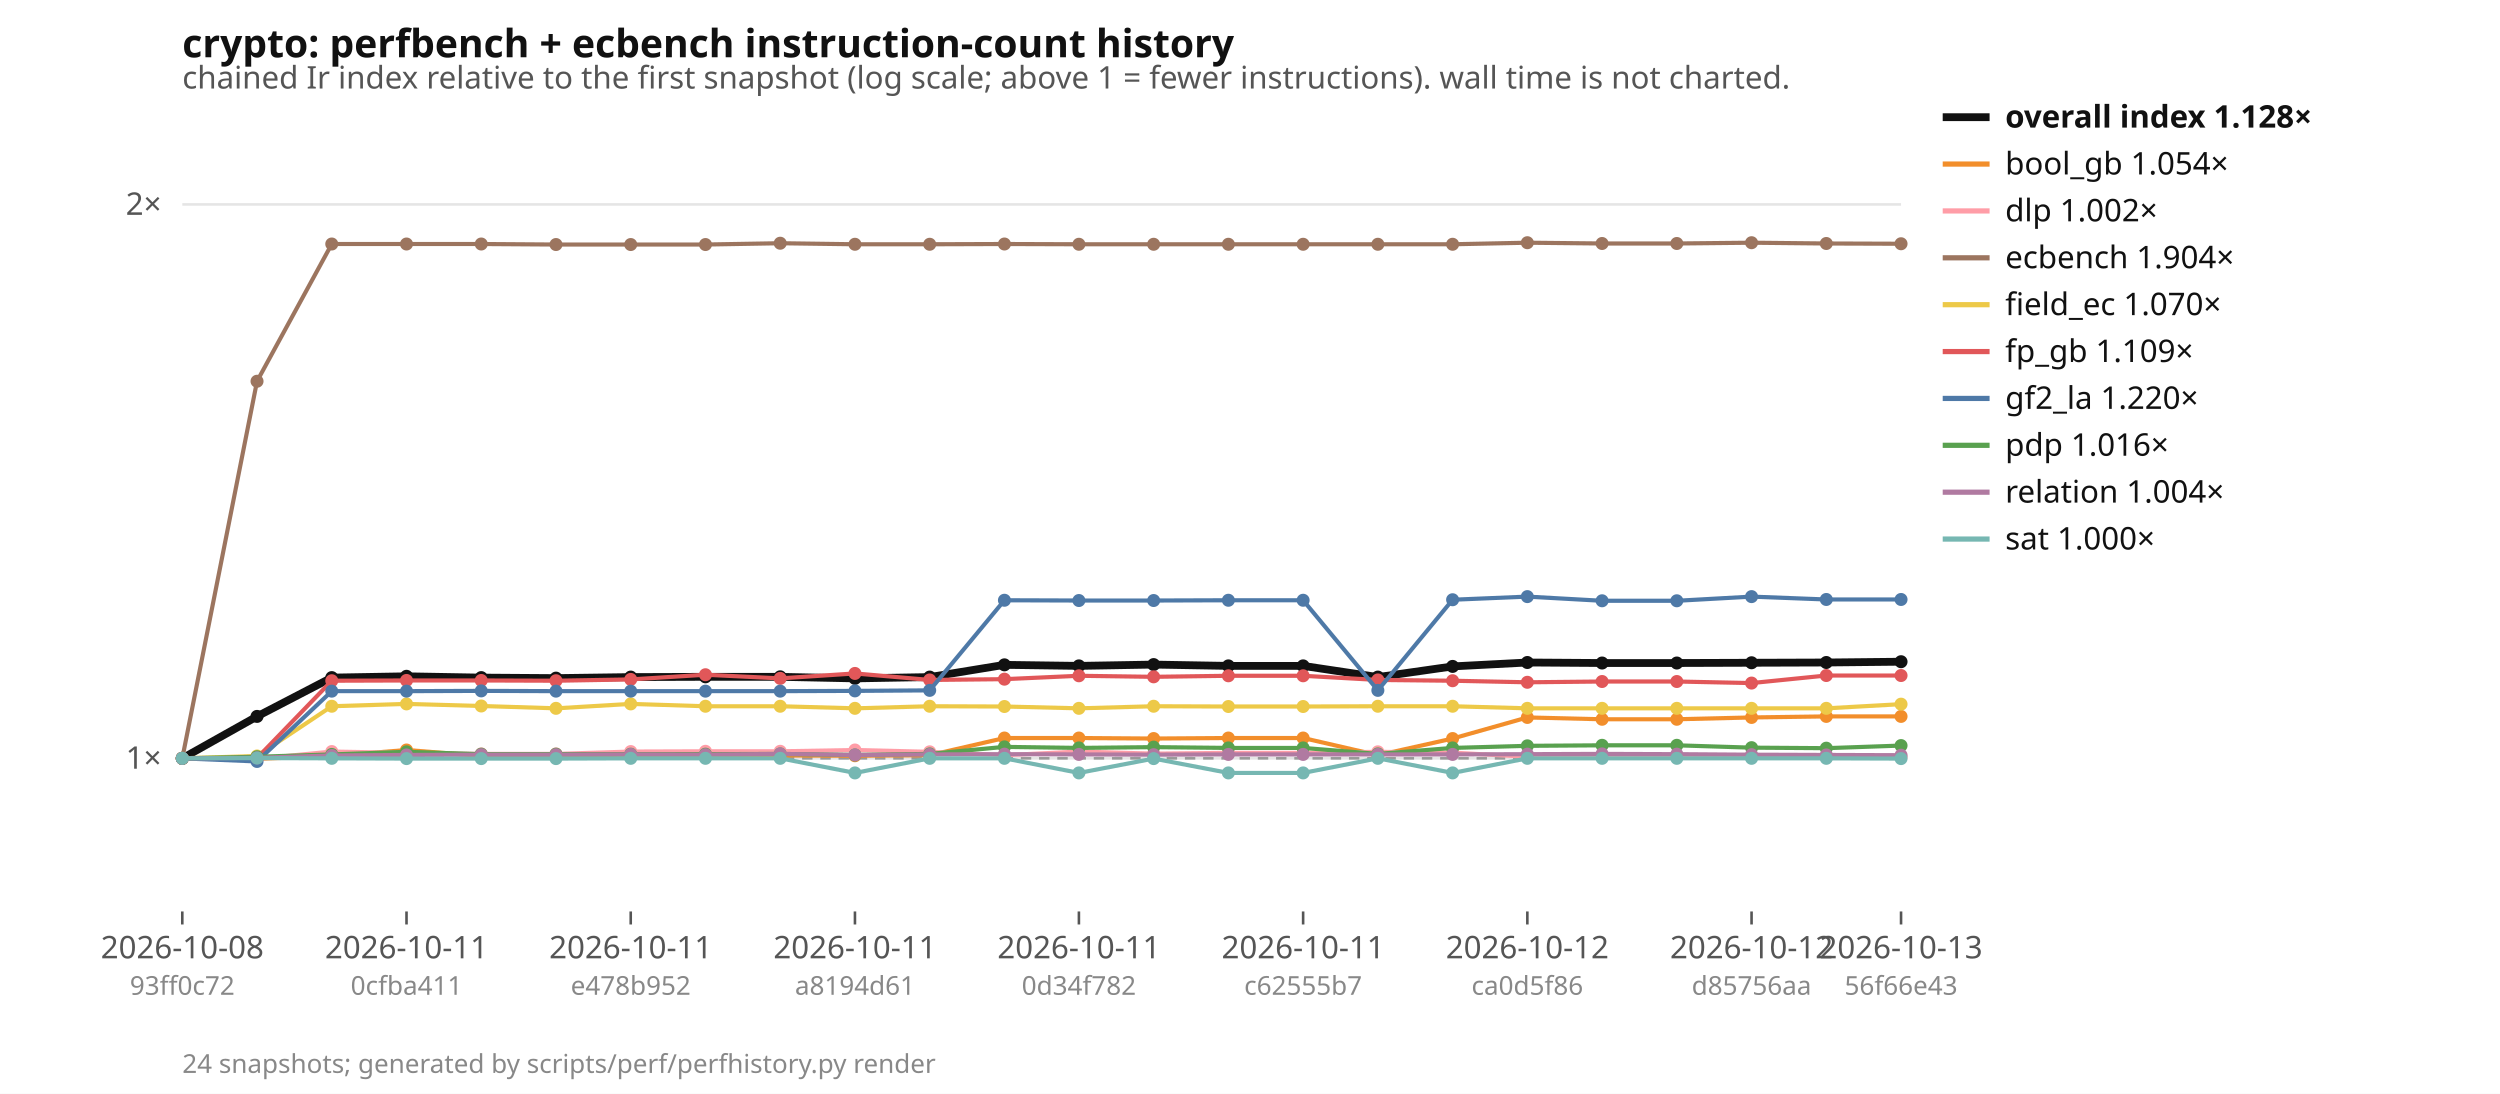
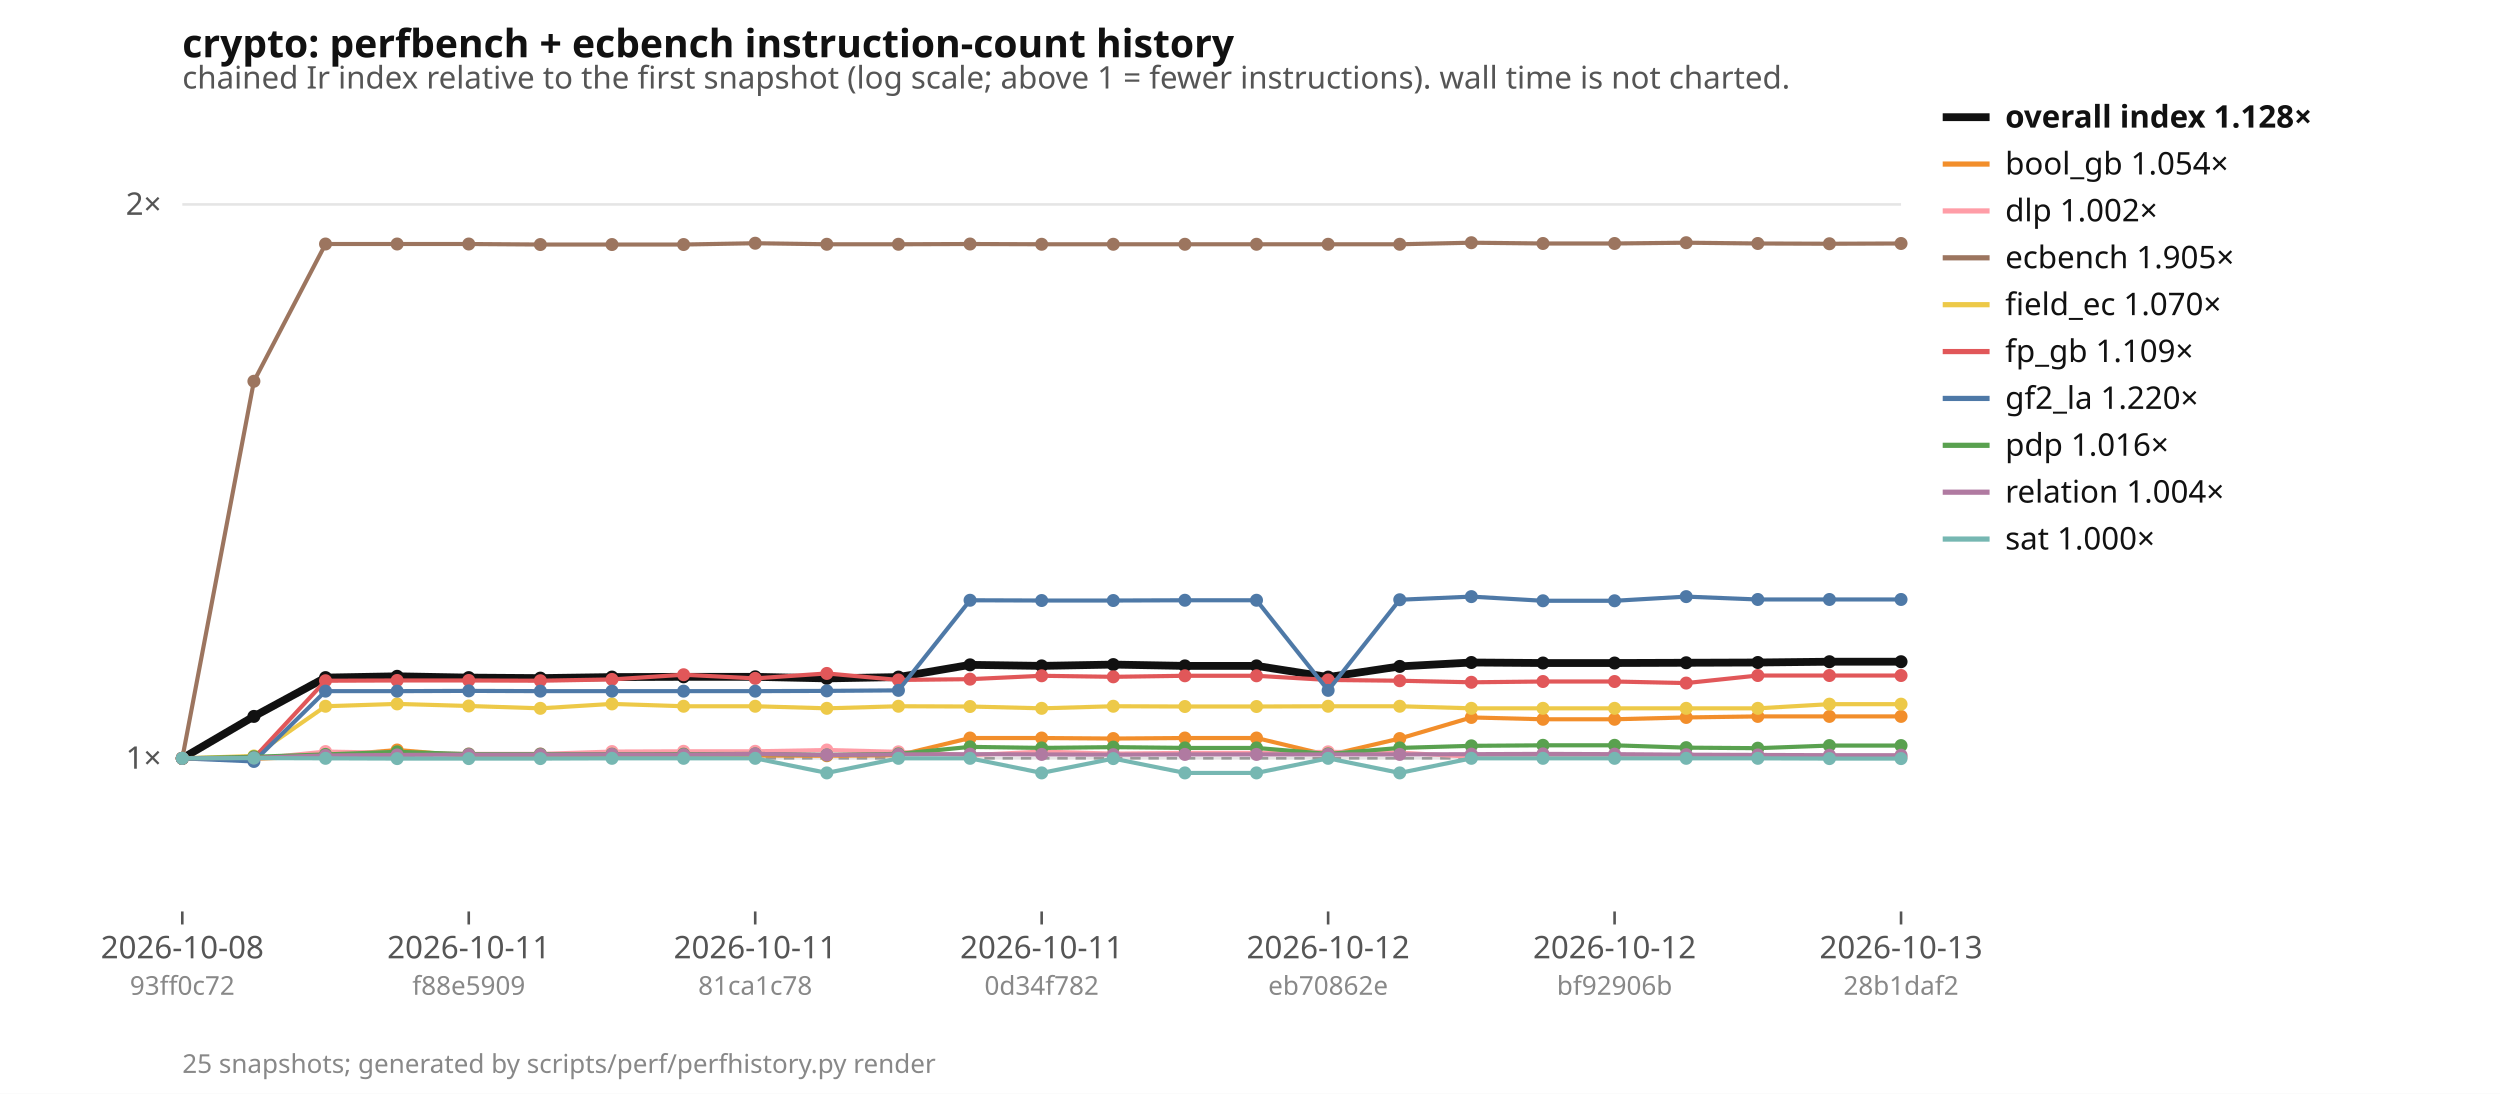
<svg xmlns="http://www.w3.org/2000/svg" width="960" height="420" viewBox="0 0 960 420" font-family="ui-sans-serif, system-ui, sans-serif" font-size="12">
  <rect width="960" height="420" fill="#ffffff" />
  <text x="70" y="22" font-size="15" font-weight="600" fill="#111">crypto: perfbench + ecbench instruction-count history</text>
  <text x="70" y="34" fill="#555">chained Ir index relative to the first snapshot (log scale; above 1 = fewer instructions). wall time is not charted.</text>
  <line x1="70" x2="730" y1="291.2" y2="291.2" stroke="#e5e5e5" />
  <text x="62" y="295.2" text-anchor="end" fill="#555">1×</text>
  <line x1="70" x2="730" y1="78.5" y2="78.5" stroke="#e5e5e5" />
  <text x="62" y="82.5" text-anchor="end" fill="#555">2×</text>
  <line x1="70" x2="730" y1="291.2" y2="291.2" stroke="#999" stroke-dasharray="4 3" />
  <line x1="70.0" x2="70.0" y1="350" y2="355" stroke="#555" />
  <text x="70.0" y="368" text-anchor="middle" fill="#555">2026-10-08</text>
  <text x="70.0" y="382" text-anchor="middle" fill="#888" font-size="10">93ff0c72</text>
-   <line x1="156.1" x2="156.1" y1="350" y2="355" stroke="#555" />
-   <text x="156.1" y="368" text-anchor="middle" fill="#555">2026-10-11</text>
-   <text x="156.1" y="382" text-anchor="middle" fill="#888" font-size="10">0cfba411</text>
-   <line x1="242.2" x2="242.2" y1="350" y2="355" stroke="#555" />
-   <text x="242.2" y="368" text-anchor="middle" fill="#555">2026-10-11</text>
-   <text x="242.2" y="382" text-anchor="middle" fill="#888" font-size="10">e478b952</text>
-   <line x1="328.3" x2="328.3" y1="350" y2="355" stroke="#555" />
-   <text x="328.3" y="368" text-anchor="middle" fill="#555">2026-10-11</text>
-   <text x="328.3" y="382" text-anchor="middle" fill="#888" font-size="10">a8194d61</text>
-   <line x1="414.3" x2="414.3" y1="350" y2="355" stroke="#555" />
-   <text x="414.3" y="368" text-anchor="middle" fill="#555">2026-10-11</text>
-   <text x="414.3" y="382" text-anchor="middle" fill="#888" font-size="10">0d34f782</text>
-   <line x1="500.4" x2="500.4" y1="350" y2="355" stroke="#555" />
-   <text x="500.4" y="368" text-anchor="middle" fill="#555">2026-10-11</text>
-   <text x="500.4" y="382" text-anchor="middle" fill="#888" font-size="10">c62555b7</text>
-   <line x1="586.5" x2="586.5" y1="350" y2="355" stroke="#555" />
-   <text x="586.5" y="368" text-anchor="middle" fill="#555">2026-10-12</text>
-   <text x="586.5" y="382" text-anchor="middle" fill="#888" font-size="10">ca0d5f86</text>
-   <line x1="672.6" x2="672.6" y1="350" y2="355" stroke="#555" />
-   <text x="672.6" y="368" text-anchor="middle" fill="#555">2026-10-12</text>
-   <text x="672.6" y="382" text-anchor="middle" fill="#888" font-size="10">d85756aa</text>
+   <line x1="180.0" x2="180.0" y1="350" y2="355" stroke="#555" />
+   <text x="180.0" y="368" text-anchor="middle" fill="#555">2026-10-11</text>
+   <text x="180.0" y="382" text-anchor="middle" fill="#888" font-size="10">f88e5909</text>
+   <line x1="290.0" x2="290.0" y1="350" y2="355" stroke="#555" />
+   <text x="290.0" y="368" text-anchor="middle" fill="#555">2026-10-11</text>
+   <text x="290.0" y="382" text-anchor="middle" fill="#888" font-size="10">81ca1c78</text>
+   <line x1="400.0" x2="400.0" y1="350" y2="355" stroke="#555" />
+   <text x="400.0" y="368" text-anchor="middle" fill="#555">2026-10-11</text>
+   <text x="400.0" y="382" text-anchor="middle" fill="#888" font-size="10">0d34f782</text>
+   <line x1="510.0" x2="510.0" y1="350" y2="355" stroke="#555" />
+   <text x="510.0" y="368" text-anchor="middle" fill="#555">2026-10-12</text>
+   <text x="510.0" y="382" text-anchor="middle" fill="#888" font-size="10">eb70862e</text>
+   <line x1="620.0" x2="620.0" y1="350" y2="355" stroke="#555" />
+   <text x="620.0" y="368" text-anchor="middle" fill="#555">2026-10-12</text>
+   <text x="620.0" y="382" text-anchor="middle" fill="#888" font-size="10">bf92906b</text>
  <line x1="730.0" x2="730.0" y1="350" y2="355" stroke="#555" />
  <text x="730.0" y="368" text-anchor="middle" fill="#555">2026-10-13</text>
-   <text x="730.0" y="382" text-anchor="middle" fill="#888" font-size="10">56f66e43</text>
-   <polyline points="70.0,291.2 98.7,275.1 127.4,260.2 156.1,259.7 184.8,260.2 213.5,260.4 242.2,260.0 270.9,259.9 299.6,259.9 328.3,260.5 357.0,260.0 385.7,255.3 414.3,255.7 443.0,255.2 471.7,255.7 500.4,255.7 529.1,260.0 557.8,255.9 586.5,254.4 615.2,254.6 643.9,254.6 672.6,254.5 701.3,254.4 730.0,254.1" fill="none" stroke="#111111" stroke-width="3" />
+   <text x="730.0" y="382" text-anchor="middle" fill="#888" font-size="10">28b1daf2</text>
+   <polyline points="70.0,291.2 97.5,275.1 125.0,260.2 152.5,259.7 180.0,260.2 207.5,260.4 235.0,260.0 262.5,259.9 290.0,259.9 317.5,260.5 345.0,260.0 372.5,255.3 400.0,255.7 427.5,255.2 455.0,255.7 482.5,255.7 510.0,260.0 537.5,255.9 565.0,254.4 592.5,254.6 620.0,254.6 647.5,254.5 675.0,254.4 702.5,254.1 730.0,254.1" fill="none" stroke="#111111" stroke-width="3" />
  <circle cx="70.0" cy="291.2" r="2.5" fill="#111111" />
-   <circle cx="98.7" cy="275.1" r="2.5" fill="#111111" />
-   <circle cx="127.4" cy="260.2" r="2.5" fill="#111111" />
-   <circle cx="156.1" cy="259.7" r="2.5" fill="#111111" />
-   <circle cx="184.8" cy="260.2" r="2.5" fill="#111111" />
-   <circle cx="213.5" cy="260.4" r="2.5" fill="#111111" />
-   <circle cx="242.2" cy="260.0" r="2.5" fill="#111111" />
-   <circle cx="270.9" cy="259.9" r="2.5" fill="#111111" />
-   <circle cx="299.6" cy="259.9" r="2.5" fill="#111111" />
-   <circle cx="328.3" cy="260.5" r="2.5" fill="#111111" />
-   <circle cx="357.0" cy="260.0" r="2.5" fill="#111111" />
-   <circle cx="385.7" cy="255.3" r="2.5" fill="#111111" />
-   <circle cx="414.3" cy="255.7" r="2.5" fill="#111111" />
-   <circle cx="443.0" cy="255.2" r="2.5" fill="#111111" />
-   <circle cx="471.7" cy="255.7" r="2.5" fill="#111111" />
-   <circle cx="500.4" cy="255.7" r="2.5" fill="#111111" />
-   <circle cx="529.1" cy="260.0" r="2.5" fill="#111111" />
-   <circle cx="557.8" cy="255.9" r="2.5" fill="#111111" />
-   <circle cx="586.5" cy="254.4" r="2.5" fill="#111111" />
-   <circle cx="615.2" cy="254.6" r="2.5" fill="#111111" />
-   <circle cx="643.9" cy="254.6" r="2.5" fill="#111111" />
-   <circle cx="672.6" cy="254.5" r="2.5" fill="#111111" />
-   <circle cx="701.3" cy="254.4" r="2.5" fill="#111111" />
+   <circle cx="97.5" cy="275.1" r="2.5" fill="#111111" />
+   <circle cx="125.0" cy="260.2" r="2.5" fill="#111111" />
+   <circle cx="152.5" cy="259.7" r="2.5" fill="#111111" />
+   <circle cx="180.0" cy="260.2" r="2.5" fill="#111111" />
+   <circle cx="207.5" cy="260.4" r="2.5" fill="#111111" />
+   <circle cx="235.0" cy="260.0" r="2.5" fill="#111111" />
+   <circle cx="262.5" cy="259.9" r="2.5" fill="#111111" />
+   <circle cx="290.0" cy="259.9" r="2.5" fill="#111111" />
+   <circle cx="317.5" cy="260.5" r="2.5" fill="#111111" />
+   <circle cx="345.0" cy="260.0" r="2.5" fill="#111111" />
+   <circle cx="372.5" cy="255.3" r="2.5" fill="#111111" />
+   <circle cx="400.0" cy="255.7" r="2.5" fill="#111111" />
+   <circle cx="427.5" cy="255.2" r="2.5" fill="#111111" />
+   <circle cx="455.0" cy="255.7" r="2.5" fill="#111111" />
+   <circle cx="482.5" cy="255.7" r="2.5" fill="#111111" />
+   <circle cx="510.0" cy="260.0" r="2.5" fill="#111111" />
+   <circle cx="537.5" cy="255.9" r="2.5" fill="#111111" />
+   <circle cx="565.0" cy="254.4" r="2.5" fill="#111111" />
+   <circle cx="592.5" cy="254.6" r="2.5" fill="#111111" />
+   <circle cx="620.0" cy="254.6" r="2.5" fill="#111111" />
+   <circle cx="647.5" cy="254.5" r="2.5" fill="#111111" />
+   <circle cx="675.0" cy="254.4" r="2.5" fill="#111111" />
+   <circle cx="702.5" cy="254.1" r="2.5" fill="#111111" />
  <circle cx="730.0" cy="254.1" r="2.5" fill="#111111" />
-   <polyline points="70.0,291.2 98.7,291.4 127.4,290.3 156.1,288.0 184.8,290.3 213.5,290.3 242.2,290.1 270.9,290.3 299.6,290.1 328.3,290.2 357.0,290.0 385.7,283.4 414.3,283.4 443.0,283.6 471.7,283.4 500.4,283.4 529.1,290.0 557.8,283.6 586.5,275.5 615.2,276.2 643.9,276.2 672.6,275.5 701.3,275.1 730.0,275.1" fill="none" stroke="#f28e2b" stroke-width="1.6" />
+   <polyline points="70.0,291.2 97.5,291.4 125.0,290.3 152.5,288.0 180.0,290.3 207.5,290.3 235.0,290.1 262.5,290.3 290.0,290.1 317.5,290.2 345.0,290.0 372.5,283.4 400.0,283.4 427.5,283.6 455.0,283.4 482.5,283.4 510.0,290.0 537.5,283.6 565.0,275.5 592.5,276.2 620.0,276.2 647.5,275.5 675.0,275.1 702.5,275.1 730.0,275.1" fill="none" stroke="#f28e2b" stroke-width="1.6" />
  <circle cx="70.0" cy="291.2" r="2.5" fill="#f28e2b" />
-   <circle cx="98.7" cy="291.4" r="2.5" fill="#f28e2b" />
-   <circle cx="127.4" cy="290.3" r="2.5" fill="#f28e2b" />
-   <circle cx="156.1" cy="288.0" r="2.5" fill="#f28e2b" />
-   <circle cx="184.8" cy="290.3" r="2.5" fill="#f28e2b" />
-   <circle cx="213.5" cy="290.3" r="2.5" fill="#f28e2b" />
-   <circle cx="242.2" cy="290.1" r="2.5" fill="#f28e2b" />
-   <circle cx="270.9" cy="290.3" r="2.5" fill="#f28e2b" />
-   <circle cx="299.6" cy="290.1" r="2.5" fill="#f28e2b" />
-   <circle cx="328.3" cy="290.2" r="2.5" fill="#f28e2b" />
-   <circle cx="357.0" cy="290.0" r="2.5" fill="#f28e2b" />
-   <circle cx="385.7" cy="283.4" r="2.5" fill="#f28e2b" />
-   <circle cx="414.3" cy="283.4" r="2.5" fill="#f28e2b" />
-   <circle cx="443.0" cy="283.6" r="2.5" fill="#f28e2b" />
-   <circle cx="471.7" cy="283.4" r="2.5" fill="#f28e2b" />
-   <circle cx="500.4" cy="283.4" r="2.5" fill="#f28e2b" />
-   <circle cx="529.1" cy="290.0" r="2.5" fill="#f28e2b" />
-   <circle cx="557.8" cy="283.6" r="2.5" fill="#f28e2b" />
-   <circle cx="586.5" cy="275.5" r="2.5" fill="#f28e2b" />
-   <circle cx="615.2" cy="276.2" r="2.5" fill="#f28e2b" />
-   <circle cx="643.9" cy="276.2" r="2.5" fill="#f28e2b" />
-   <circle cx="672.6" cy="275.5" r="2.5" fill="#f28e2b" />
-   <circle cx="701.3" cy="275.1" r="2.5" fill="#f28e2b" />
+   <circle cx="97.5" cy="291.4" r="2.5" fill="#f28e2b" />
+   <circle cx="125.0" cy="290.3" r="2.5" fill="#f28e2b" />
+   <circle cx="152.5" cy="288.0" r="2.5" fill="#f28e2b" />
+   <circle cx="180.0" cy="290.3" r="2.5" fill="#f28e2b" />
+   <circle cx="207.5" cy="290.3" r="2.5" fill="#f28e2b" />
+   <circle cx="235.0" cy="290.1" r="2.5" fill="#f28e2b" />
+   <circle cx="262.5" cy="290.3" r="2.5" fill="#f28e2b" />
+   <circle cx="290.0" cy="290.1" r="2.5" fill="#f28e2b" />
+   <circle cx="317.5" cy="290.2" r="2.5" fill="#f28e2b" />
+   <circle cx="345.0" cy="290.0" r="2.5" fill="#f28e2b" />
+   <circle cx="372.5" cy="283.4" r="2.5" fill="#f28e2b" />
+   <circle cx="400.0" cy="283.4" r="2.5" fill="#f28e2b" />
+   <circle cx="427.5" cy="283.6" r="2.5" fill="#f28e2b" />
+   <circle cx="455.0" cy="283.4" r="2.5" fill="#f28e2b" />
+   <circle cx="482.5" cy="283.4" r="2.5" fill="#f28e2b" />
+   <circle cx="510.0" cy="290.0" r="2.5" fill="#f28e2b" />
+   <circle cx="537.5" cy="283.6" r="2.5" fill="#f28e2b" />
+   <circle cx="565.0" cy="275.5" r="2.5" fill="#f28e2b" />
+   <circle cx="592.5" cy="276.2" r="2.5" fill="#f28e2b" />
+   <circle cx="620.0" cy="276.2" r="2.5" fill="#f28e2b" />
+   <circle cx="647.5" cy="275.5" r="2.5" fill="#f28e2b" />
+   <circle cx="675.0" cy="275.1" r="2.5" fill="#f28e2b" />
+   <circle cx="702.5" cy="275.1" r="2.5" fill="#f28e2b" />
  <circle cx="730.0" cy="275.1" r="2.5" fill="#f28e2b" />
-   <polyline points="70.0,291.2 98.7,291.4 127.4,288.6 156.1,289.1 184.8,289.5 213.5,289.5 242.2,288.6 270.9,288.5 299.6,288.5 328.3,288.0 357.0,288.7 385.7,290.0 414.3,288.6 443.0,289.4 471.7,289.1 500.4,289.1 529.1,288.7 557.8,289.0 586.5,290.6 615.2,290.5 643.9,290.5 672.6,290.7 701.3,290.9 730.0,290.7" fill="none" stroke="#ff9da7" stroke-width="1.6" />
+   <polyline points="70.0,291.2 97.5,291.4 125.0,288.6 152.5,289.1 180.0,289.5 207.5,289.5 235.0,288.6 262.5,288.5 290.0,288.5 317.5,288.0 345.0,288.7 372.5,290.0 400.0,288.6 427.5,289.4 455.0,289.1 482.5,289.1 510.0,288.7 537.5,289.0 565.0,290.6 592.5,290.5 620.0,290.5 647.5,290.7 675.0,290.9 702.5,290.7 730.0,290.7" fill="none" stroke="#ff9da7" stroke-width="1.6" />
  <circle cx="70.0" cy="291.2" r="2.5" fill="#ff9da7" />
-   <circle cx="98.7" cy="291.4" r="2.5" fill="#ff9da7" />
-   <circle cx="127.4" cy="288.6" r="2.5" fill="#ff9da7" />
-   <circle cx="156.1" cy="289.1" r="2.5" fill="#ff9da7" />
-   <circle cx="184.8" cy="289.5" r="2.5" fill="#ff9da7" />
-   <circle cx="213.5" cy="289.5" r="2.5" fill="#ff9da7" />
-   <circle cx="242.2" cy="288.6" r="2.5" fill="#ff9da7" />
-   <circle cx="270.9" cy="288.5" r="2.5" fill="#ff9da7" />
-   <circle cx="299.6" cy="288.5" r="2.5" fill="#ff9da7" />
-   <circle cx="328.3" cy="288.0" r="2.5" fill="#ff9da7" />
-   <circle cx="357.0" cy="288.7" r="2.5" fill="#ff9da7" />
-   <circle cx="385.7" cy="290.0" r="2.5" fill="#ff9da7" />
-   <circle cx="414.3" cy="288.6" r="2.5" fill="#ff9da7" />
-   <circle cx="443.0" cy="289.4" r="2.5" fill="#ff9da7" />
-   <circle cx="471.7" cy="289.1" r="2.5" fill="#ff9da7" />
-   <circle cx="500.4" cy="289.1" r="2.5" fill="#ff9da7" />
-   <circle cx="529.1" cy="288.7" r="2.5" fill="#ff9da7" />
-   <circle cx="557.8" cy="289.0" r="2.5" fill="#ff9da7" />
-   <circle cx="586.5" cy="290.6" r="2.5" fill="#ff9da7" />
-   <circle cx="615.2" cy="290.5" r="2.5" fill="#ff9da7" />
-   <circle cx="643.9" cy="290.5" r="2.5" fill="#ff9da7" />
-   <circle cx="672.6" cy="290.7" r="2.5" fill="#ff9da7" />
-   <circle cx="701.3" cy="290.9" r="2.5" fill="#ff9da7" />
+   <circle cx="97.5" cy="291.4" r="2.5" fill="#ff9da7" />
+   <circle cx="125.0" cy="288.6" r="2.5" fill="#ff9da7" />
+   <circle cx="152.5" cy="289.1" r="2.5" fill="#ff9da7" />
+   <circle cx="180.0" cy="289.5" r="2.5" fill="#ff9da7" />
+   <circle cx="207.5" cy="289.5" r="2.5" fill="#ff9da7" />
+   <circle cx="235.0" cy="288.6" r="2.5" fill="#ff9da7" />
+   <circle cx="262.5" cy="288.5" r="2.5" fill="#ff9da7" />
+   <circle cx="290.0" cy="288.5" r="2.5" fill="#ff9da7" />
+   <circle cx="317.5" cy="288.0" r="2.5" fill="#ff9da7" />
+   <circle cx="345.0" cy="288.7" r="2.5" fill="#ff9da7" />
+   <circle cx="372.5" cy="290.0" r="2.5" fill="#ff9da7" />
+   <circle cx="400.0" cy="288.6" r="2.5" fill="#ff9da7" />
+   <circle cx="427.5" cy="289.4" r="2.5" fill="#ff9da7" />
+   <circle cx="455.0" cy="289.1" r="2.5" fill="#ff9da7" />
+   <circle cx="482.5" cy="289.1" r="2.5" fill="#ff9da7" />
+   <circle cx="510.0" cy="288.7" r="2.5" fill="#ff9da7" />
+   <circle cx="537.5" cy="289.0" r="2.5" fill="#ff9da7" />
+   <circle cx="565.0" cy="290.6" r="2.5" fill="#ff9da7" />
+   <circle cx="592.5" cy="290.5" r="2.5" fill="#ff9da7" />
+   <circle cx="620.0" cy="290.5" r="2.5" fill="#ff9da7" />
+   <circle cx="647.5" cy="290.7" r="2.5" fill="#ff9da7" />
+   <circle cx="675.0" cy="290.9" r="2.5" fill="#ff9da7" />
+   <circle cx="702.5" cy="290.7" r="2.5" fill="#ff9da7" />
  <circle cx="730.0" cy="290.7" r="2.5" fill="#ff9da7" />
-   <polyline points="70.0,291.2 98.7,146.4 127.4,93.7 156.1,93.7 184.8,93.7 213.5,93.9 242.2,93.9 270.9,93.9 299.6,93.4 328.3,93.8 357.0,93.8 385.7,93.7 414.3,93.8 443.0,93.8 471.7,93.8 500.4,93.8 529.1,93.8 557.8,93.8 586.5,93.2 615.2,93.5 643.9,93.5 672.6,93.2 701.3,93.5 730.0,93.6" fill="none" stroke="#9c755f" stroke-width="1.6" />
+   <polyline points="70.0,291.2 97.5,146.4 125.0,93.7 152.5,93.7 180.0,93.7 207.5,93.9 235.0,93.9 262.5,93.9 290.0,93.4 317.5,93.8 345.0,93.8 372.5,93.7 400.0,93.8 427.5,93.8 455.0,93.8 482.5,93.8 510.0,93.8 537.5,93.8 565.0,93.2 592.5,93.5 620.0,93.5 647.5,93.2 675.0,93.5 702.5,93.6 730.0,93.5" fill="none" stroke="#9c755f" stroke-width="1.6" />
  <circle cx="70.0" cy="291.2" r="2.5" fill="#9c755f" />
-   <circle cx="98.7" cy="146.4" r="2.5" fill="#9c755f" />
-   <circle cx="127.4" cy="93.7" r="2.5" fill="#9c755f" />
-   <circle cx="156.1" cy="93.7" r="2.5" fill="#9c755f" />
-   <circle cx="184.8" cy="93.7" r="2.5" fill="#9c755f" />
-   <circle cx="213.5" cy="93.9" r="2.5" fill="#9c755f" />
-   <circle cx="242.2" cy="93.9" r="2.5" fill="#9c755f" />
-   <circle cx="270.9" cy="93.9" r="2.5" fill="#9c755f" />
-   <circle cx="299.6" cy="93.4" r="2.5" fill="#9c755f" />
-   <circle cx="328.3" cy="93.8" r="2.5" fill="#9c755f" />
-   <circle cx="357.0" cy="93.8" r="2.5" fill="#9c755f" />
-   <circle cx="385.7" cy="93.7" r="2.5" fill="#9c755f" />
-   <circle cx="414.3" cy="93.8" r="2.5" fill="#9c755f" />
-   <circle cx="443.0" cy="93.8" r="2.5" fill="#9c755f" />
-   <circle cx="471.7" cy="93.8" r="2.5" fill="#9c755f" />
-   <circle cx="500.4" cy="93.8" r="2.5" fill="#9c755f" />
-   <circle cx="529.1" cy="93.8" r="2.5" fill="#9c755f" />
-   <circle cx="557.8" cy="93.8" r="2.5" fill="#9c755f" />
-   <circle cx="586.5" cy="93.2" r="2.5" fill="#9c755f" />
-   <circle cx="615.2" cy="93.5" r="2.5" fill="#9c755f" />
-   <circle cx="643.9" cy="93.5" r="2.5" fill="#9c755f" />
-   <circle cx="672.6" cy="93.2" r="2.5" fill="#9c755f" />
-   <circle cx="701.3" cy="93.5" r="2.5" fill="#9c755f" />
-   <circle cx="730.0" cy="93.6" r="2.5" fill="#9c755f" />
-   <polyline points="70.0,291.2 98.7,290.3 127.4,271.2 156.1,270.3 184.8,271.1 213.5,272.0 242.2,270.3 270.9,271.2 299.6,271.2 328.3,272.0 357.0,271.2 385.7,271.3 414.3,272.0 443.0,271.2 471.7,271.3 500.4,271.3 529.1,271.2 557.8,271.2 586.5,272.0 615.2,272.0 643.9,272.0 672.6,272.0 701.3,272.0 730.0,270.4" fill="none" stroke="#edc948" stroke-width="1.6" />
+   <circle cx="97.5" cy="146.4" r="2.5" fill="#9c755f" />
+   <circle cx="125.0" cy="93.7" r="2.5" fill="#9c755f" />
+   <circle cx="152.5" cy="93.7" r="2.5" fill="#9c755f" />
+   <circle cx="180.0" cy="93.7" r="2.5" fill="#9c755f" />
+   <circle cx="207.5" cy="93.9" r="2.5" fill="#9c755f" />
+   <circle cx="235.0" cy="93.9" r="2.5" fill="#9c755f" />
+   <circle cx="262.5" cy="93.9" r="2.5" fill="#9c755f" />
+   <circle cx="290.0" cy="93.4" r="2.5" fill="#9c755f" />
+   <circle cx="317.5" cy="93.8" r="2.5" fill="#9c755f" />
+   <circle cx="345.0" cy="93.8" r="2.5" fill="#9c755f" />
+   <circle cx="372.5" cy="93.7" r="2.5" fill="#9c755f" />
+   <circle cx="400.0" cy="93.8" r="2.5" fill="#9c755f" />
+   <circle cx="427.5" cy="93.8" r="2.5" fill="#9c755f" />
+   <circle cx="455.0" cy="93.8" r="2.5" fill="#9c755f" />
+   <circle cx="482.5" cy="93.8" r="2.5" fill="#9c755f" />
+   <circle cx="510.0" cy="93.8" r="2.5" fill="#9c755f" />
+   <circle cx="537.5" cy="93.8" r="2.5" fill="#9c755f" />
+   <circle cx="565.0" cy="93.2" r="2.5" fill="#9c755f" />
+   <circle cx="592.5" cy="93.5" r="2.5" fill="#9c755f" />
+   <circle cx="620.0" cy="93.5" r="2.5" fill="#9c755f" />
+   <circle cx="647.5" cy="93.2" r="2.5" fill="#9c755f" />
+   <circle cx="675.0" cy="93.5" r="2.5" fill="#9c755f" />
+   <circle cx="702.5" cy="93.6" r="2.5" fill="#9c755f" />
+   <circle cx="730.0" cy="93.5" r="2.5" fill="#9c755f" />
+   <polyline points="70.0,291.2 97.5,290.3 125.0,271.2 152.5,270.3 180.0,271.1 207.5,272.0 235.0,270.3 262.5,271.2 290.0,271.2 317.5,272.0 345.0,271.2 372.5,271.3 400.0,272.0 427.5,271.2 455.0,271.3 482.5,271.3 510.0,271.2 537.5,271.2 565.0,272.0 592.5,272.0 620.0,272.0 647.5,272.0 675.0,272.0 702.5,270.4 730.0,270.4" fill="none" stroke="#edc948" stroke-width="1.6" />
  <circle cx="70.0" cy="291.2" r="2.5" fill="#edc948" />
-   <circle cx="98.7" cy="290.3" r="2.5" fill="#edc948" />
-   <circle cx="127.4" cy="271.2" r="2.5" fill="#edc948" />
-   <circle cx="156.1" cy="270.3" r="2.5" fill="#edc948" />
-   <circle cx="184.8" cy="271.1" r="2.5" fill="#edc948" />
-   <circle cx="213.5" cy="272.0" r="2.5" fill="#edc948" />
-   <circle cx="242.2" cy="270.3" r="2.5" fill="#edc948" />
-   <circle cx="270.9" cy="271.2" r="2.5" fill="#edc948" />
-   <circle cx="299.6" cy="271.2" r="2.5" fill="#edc948" />
-   <circle cx="328.3" cy="272.0" r="2.5" fill="#edc948" />
-   <circle cx="357.0" cy="271.2" r="2.5" fill="#edc948" />
-   <circle cx="385.7" cy="271.3" r="2.5" fill="#edc948" />
-   <circle cx="414.3" cy="272.0" r="2.5" fill="#edc948" />
-   <circle cx="443.0" cy="271.2" r="2.5" fill="#edc948" />
-   <circle cx="471.7" cy="271.3" r="2.5" fill="#edc948" />
-   <circle cx="500.4" cy="271.3" r="2.5" fill="#edc948" />
-   <circle cx="529.1" cy="271.2" r="2.5" fill="#edc948" />
-   <circle cx="557.8" cy="271.2" r="2.5" fill="#edc948" />
-   <circle cx="586.5" cy="272.0" r="2.5" fill="#edc948" />
-   <circle cx="615.2" cy="272.0" r="2.5" fill="#edc948" />
-   <circle cx="643.9" cy="272.0" r="2.5" fill="#edc948" />
-   <circle cx="672.6" cy="272.0" r="2.5" fill="#edc948" />
-   <circle cx="701.3" cy="272.0" r="2.5" fill="#edc948" />
+   <circle cx="97.5" cy="290.3" r="2.5" fill="#edc948" />
+   <circle cx="125.0" cy="271.2" r="2.5" fill="#edc948" />
+   <circle cx="152.5" cy="270.3" r="2.5" fill="#edc948" />
+   <circle cx="180.0" cy="271.1" r="2.5" fill="#edc948" />
+   <circle cx="207.5" cy="272.0" r="2.5" fill="#edc948" />
+   <circle cx="235.0" cy="270.3" r="2.5" fill="#edc948" />
+   <circle cx="262.5" cy="271.2" r="2.5" fill="#edc948" />
+   <circle cx="290.0" cy="271.2" r="2.5" fill="#edc948" />
+   <circle cx="317.5" cy="272.0" r="2.5" fill="#edc948" />
+   <circle cx="345.0" cy="271.2" r="2.5" fill="#edc948" />
+   <circle cx="372.5" cy="271.3" r="2.5" fill="#edc948" />
+   <circle cx="400.0" cy="272.0" r="2.5" fill="#edc948" />
+   <circle cx="427.5" cy="271.2" r="2.5" fill="#edc948" />
+   <circle cx="455.0" cy="271.3" r="2.5" fill="#edc948" />
+   <circle cx="482.5" cy="271.3" r="2.5" fill="#edc948" />
+   <circle cx="510.0" cy="271.2" r="2.5" fill="#edc948" />
+   <circle cx="537.5" cy="271.2" r="2.5" fill="#edc948" />
+   <circle cx="565.0" cy="272.0" r="2.5" fill="#edc948" />
+   <circle cx="592.5" cy="272.0" r="2.5" fill="#edc948" />
+   <circle cx="620.0" cy="272.0" r="2.5" fill="#edc948" />
+   <circle cx="647.5" cy="272.0" r="2.5" fill="#edc948" />
+   <circle cx="675.0" cy="272.0" r="2.5" fill="#edc948" />
+   <circle cx="702.5" cy="270.4" r="2.5" fill="#edc948" />
  <circle cx="730.0" cy="270.4" r="2.5" fill="#edc948" />
-   <polyline points="70.0,291.2 98.7,291.1 127.4,261.4 156.1,261.3 184.8,261.3 213.5,261.4 242.2,260.9 270.9,259.1 299.6,260.5 328.3,258.6 357.0,261.1 385.7,260.8 414.3,259.5 443.0,259.9 471.7,259.5 500.4,259.5 529.1,261.1 557.8,261.4 586.5,262.0 615.2,261.7 643.9,261.7 672.6,262.3 701.3,259.4 730.0,259.4" fill="none" stroke="#e15759" stroke-width="1.6" />
+   <polyline points="70.0,291.2 97.5,291.1 125.0,261.4 152.5,261.3 180.0,261.3 207.5,261.4 235.0,260.9 262.5,259.1 290.0,260.5 317.5,258.6 345.0,261.1 372.5,260.8 400.0,259.5 427.5,259.9 455.0,259.5 482.5,259.5 510.0,261.1 537.5,261.4 565.0,262.0 592.5,261.7 620.0,261.7 647.5,262.3 675.0,259.4 702.5,259.4 730.0,259.4" fill="none" stroke="#e15759" stroke-width="1.6" />
  <circle cx="70.0" cy="291.2" r="2.5" fill="#e15759" />
-   <circle cx="98.7" cy="291.1" r="2.5" fill="#e15759" />
-   <circle cx="127.4" cy="261.4" r="2.5" fill="#e15759" />
-   <circle cx="156.1" cy="261.3" r="2.5" fill="#e15759" />
-   <circle cx="184.8" cy="261.3" r="2.5" fill="#e15759" />
-   <circle cx="213.5" cy="261.4" r="2.5" fill="#e15759" />
-   <circle cx="242.2" cy="260.9" r="2.5" fill="#e15759" />
-   <circle cx="270.9" cy="259.1" r="2.5" fill="#e15759" />
-   <circle cx="299.6" cy="260.5" r="2.5" fill="#e15759" />
-   <circle cx="328.3" cy="258.6" r="2.5" fill="#e15759" />
-   <circle cx="357.0" cy="261.1" r="2.5" fill="#e15759" />
-   <circle cx="385.7" cy="260.8" r="2.5" fill="#e15759" />
-   <circle cx="414.3" cy="259.5" r="2.5" fill="#e15759" />
-   <circle cx="443.0" cy="259.9" r="2.5" fill="#e15759" />
-   <circle cx="471.7" cy="259.5" r="2.5" fill="#e15759" />
-   <circle cx="500.4" cy="259.5" r="2.5" fill="#e15759" />
-   <circle cx="529.1" cy="261.1" r="2.5" fill="#e15759" />
-   <circle cx="557.8" cy="261.4" r="2.5" fill="#e15759" />
-   <circle cx="586.5" cy="262.0" r="2.5" fill="#e15759" />
-   <circle cx="615.2" cy="261.7" r="2.5" fill="#e15759" />
-   <circle cx="643.9" cy="261.7" r="2.5" fill="#e15759" />
-   <circle cx="672.6" cy="262.3" r="2.5" fill="#e15759" />
-   <circle cx="701.3" cy="259.4" r="2.5" fill="#e15759" />
+   <circle cx="97.5" cy="291.1" r="2.5" fill="#e15759" />
+   <circle cx="125.0" cy="261.4" r="2.5" fill="#e15759" />
+   <circle cx="152.5" cy="261.3" r="2.5" fill="#e15759" />
+   <circle cx="180.0" cy="261.3" r="2.5" fill="#e15759" />
+   <circle cx="207.5" cy="261.4" r="2.5" fill="#e15759" />
+   <circle cx="235.0" cy="260.9" r="2.5" fill="#e15759" />
+   <circle cx="262.5" cy="259.1" r="2.5" fill="#e15759" />
+   <circle cx="290.0" cy="260.5" r="2.5" fill="#e15759" />
+   <circle cx="317.5" cy="258.6" r="2.5" fill="#e15759" />
+   <circle cx="345.0" cy="261.1" r="2.5" fill="#e15759" />
+   <circle cx="372.5" cy="260.8" r="2.5" fill="#e15759" />
+   <circle cx="400.0" cy="259.5" r="2.5" fill="#e15759" />
+   <circle cx="427.5" cy="259.9" r="2.5" fill="#e15759" />
+   <circle cx="455.0" cy="259.5" r="2.5" fill="#e15759" />
+   <circle cx="482.5" cy="259.5" r="2.5" fill="#e15759" />
+   <circle cx="510.0" cy="261.1" r="2.5" fill="#e15759" />
+   <circle cx="537.5" cy="261.4" r="2.5" fill="#e15759" />
+   <circle cx="565.0" cy="262.0" r="2.5" fill="#e15759" />
+   <circle cx="592.5" cy="261.7" r="2.5" fill="#e15759" />
+   <circle cx="620.0" cy="261.7" r="2.5" fill="#e15759" />
+   <circle cx="647.5" cy="262.3" r="2.5" fill="#e15759" />
+   <circle cx="675.0" cy="259.4" r="2.5" fill="#e15759" />
+   <circle cx="702.5" cy="259.4" r="2.5" fill="#e15759" />
  <circle cx="730.0" cy="259.4" r="2.5" fill="#e15759" />
-   <polyline points="70.0,291.2 98.7,292.4 127.4,265.4 156.1,265.4 184.8,265.3 213.5,265.4 242.2,265.4 270.9,265.4 299.6,265.4 328.3,265.3 357.0,265.1 385.7,230.5 414.3,230.6 443.0,230.6 471.7,230.5 500.4,230.5 529.1,265.1 557.8,230.3 586.5,229.1 615.2,230.7 643.9,230.7 672.6,229.1 701.3,230.2 730.0,230.2" fill="none" stroke="#4e79a7" stroke-width="1.6" />
+   <polyline points="70.0,291.2 97.5,292.4 125.0,265.4 152.5,265.4 180.0,265.3 207.5,265.4 235.0,265.4 262.5,265.4 290.0,265.4 317.5,265.3 345.0,265.1 372.5,230.5 400.0,230.6 427.5,230.6 455.0,230.5 482.5,230.5 510.0,265.1 537.5,230.3 565.0,229.1 592.5,230.7 620.0,230.7 647.5,229.1 675.0,230.2 702.5,230.2 730.0,230.2" fill="none" stroke="#4e79a7" stroke-width="1.6" />
  <circle cx="70.0" cy="291.2" r="2.5" fill="#4e79a7" />
-   <circle cx="98.7" cy="292.4" r="2.5" fill="#4e79a7" />
-   <circle cx="127.4" cy="265.4" r="2.5" fill="#4e79a7" />
-   <circle cx="156.1" cy="265.4" r="2.5" fill="#4e79a7" />
-   <circle cx="184.8" cy="265.3" r="2.5" fill="#4e79a7" />
-   <circle cx="213.5" cy="265.4" r="2.5" fill="#4e79a7" />
-   <circle cx="242.2" cy="265.4" r="2.5" fill="#4e79a7" />
-   <circle cx="270.9" cy="265.4" r="2.5" fill="#4e79a7" />
-   <circle cx="299.6" cy="265.4" r="2.5" fill="#4e79a7" />
-   <circle cx="328.3" cy="265.3" r="2.5" fill="#4e79a7" />
-   <circle cx="357.0" cy="265.1" r="2.5" fill="#4e79a7" />
-   <circle cx="385.7" cy="230.5" r="2.5" fill="#4e79a7" />
-   <circle cx="414.3" cy="230.6" r="2.5" fill="#4e79a7" />
-   <circle cx="443.0" cy="230.6" r="2.5" fill="#4e79a7" />
-   <circle cx="471.7" cy="230.5" r="2.5" fill="#4e79a7" />
-   <circle cx="500.4" cy="230.5" r="2.5" fill="#4e79a7" />
-   <circle cx="529.1" cy="265.1" r="2.5" fill="#4e79a7" />
-   <circle cx="557.8" cy="230.3" r="2.5" fill="#4e79a7" />
-   <circle cx="586.5" cy="229.1" r="2.5" fill="#4e79a7" />
-   <circle cx="615.2" cy="230.7" r="2.5" fill="#4e79a7" />
-   <circle cx="643.9" cy="230.7" r="2.5" fill="#4e79a7" />
-   <circle cx="672.6" cy="229.1" r="2.5" fill="#4e79a7" />
-   <circle cx="701.3" cy="230.2" r="2.5" fill="#4e79a7" />
+   <circle cx="97.5" cy="292.4" r="2.5" fill="#4e79a7" />
+   <circle cx="125.0" cy="265.4" r="2.5" fill="#4e79a7" />
+   <circle cx="152.5" cy="265.4" r="2.5" fill="#4e79a7" />
+   <circle cx="180.0" cy="265.3" r="2.5" fill="#4e79a7" />
+   <circle cx="207.5" cy="265.4" r="2.5" fill="#4e79a7" />
+   <circle cx="235.0" cy="265.4" r="2.5" fill="#4e79a7" />
+   <circle cx="262.5" cy="265.4" r="2.5" fill="#4e79a7" />
+   <circle cx="290.0" cy="265.4" r="2.5" fill="#4e79a7" />
+   <circle cx="317.5" cy="265.3" r="2.5" fill="#4e79a7" />
+   <circle cx="345.0" cy="265.1" r="2.5" fill="#4e79a7" />
+   <circle cx="372.5" cy="230.5" r="2.5" fill="#4e79a7" />
+   <circle cx="400.0" cy="230.6" r="2.5" fill="#4e79a7" />
+   <circle cx="427.5" cy="230.6" r="2.5" fill="#4e79a7" />
+   <circle cx="455.0" cy="230.5" r="2.5" fill="#4e79a7" />
+   <circle cx="482.5" cy="230.5" r="2.5" fill="#4e79a7" />
+   <circle cx="510.0" cy="265.1" r="2.5" fill="#4e79a7" />
+   <circle cx="537.5" cy="230.3" r="2.5" fill="#4e79a7" />
+   <circle cx="565.0" cy="229.1" r="2.5" fill="#4e79a7" />
+   <circle cx="592.5" cy="230.7" r="2.5" fill="#4e79a7" />
+   <circle cx="620.0" cy="230.7" r="2.5" fill="#4e79a7" />
+   <circle cx="647.5" cy="229.1" r="2.5" fill="#4e79a7" />
+   <circle cx="675.0" cy="230.2" r="2.5" fill="#4e79a7" />
+   <circle cx="702.5" cy="230.2" r="2.5" fill="#4e79a7" />
  <circle cx="730.0" cy="230.2" r="2.5" fill="#4e79a7" />
-   <polyline points="70.0,291.2 98.7,290.6 127.4,289.7 156.1,288.7 184.8,289.6 213.5,289.6 242.2,289.6 270.9,289.6 299.6,289.5 328.3,289.9 357.0,289.5 385.7,286.8 414.3,287.2 443.0,286.9 471.7,287.2 500.4,287.2 529.1,289.5 557.8,287.2 586.5,286.4 615.2,286.2 643.9,286.2 672.6,287.1 701.3,287.3 730.0,286.3" fill="none" stroke="#59a14f" stroke-width="1.6" />
+   <polyline points="70.0,291.2 97.5,290.6 125.0,289.7 152.5,288.7 180.0,289.6 207.5,289.6 235.0,289.6 262.5,289.6 290.0,289.5 317.5,289.9 345.0,289.5 372.5,286.8 400.0,287.2 427.5,286.9 455.0,287.2 482.5,287.2 510.0,289.5 537.5,287.2 565.0,286.4 592.5,286.2 620.0,286.2 647.5,287.1 675.0,287.3 702.5,286.3 730.0,286.3" fill="none" stroke="#59a14f" stroke-width="1.6" />
  <circle cx="70.0" cy="291.2" r="2.5" fill="#59a14f" />
-   <circle cx="98.7" cy="290.6" r="2.5" fill="#59a14f" />
-   <circle cx="127.4" cy="289.7" r="2.5" fill="#59a14f" />
-   <circle cx="156.1" cy="288.7" r="2.5" fill="#59a14f" />
-   <circle cx="184.8" cy="289.6" r="2.5" fill="#59a14f" />
-   <circle cx="213.5" cy="289.6" r="2.5" fill="#59a14f" />
-   <circle cx="242.2" cy="289.6" r="2.5" fill="#59a14f" />
-   <circle cx="270.9" cy="289.6" r="2.5" fill="#59a14f" />
-   <circle cx="299.6" cy="289.5" r="2.5" fill="#59a14f" />
-   <circle cx="328.3" cy="289.9" r="2.5" fill="#59a14f" />
-   <circle cx="357.0" cy="289.5" r="2.5" fill="#59a14f" />
-   <circle cx="385.7" cy="286.8" r="2.5" fill="#59a14f" />
-   <circle cx="414.3" cy="287.2" r="2.5" fill="#59a14f" />
-   <circle cx="443.0" cy="286.9" r="2.5" fill="#59a14f" />
-   <circle cx="471.7" cy="287.2" r="2.5" fill="#59a14f" />
-   <circle cx="500.4" cy="287.2" r="2.5" fill="#59a14f" />
-   <circle cx="529.1" cy="289.5" r="2.5" fill="#59a14f" />
-   <circle cx="557.8" cy="287.2" r="2.5" fill="#59a14f" />
-   <circle cx="586.5" cy="286.4" r="2.5" fill="#59a14f" />
-   <circle cx="615.2" cy="286.2" r="2.5" fill="#59a14f" />
-   <circle cx="643.9" cy="286.2" r="2.5" fill="#59a14f" />
-   <circle cx="672.6" cy="287.1" r="2.5" fill="#59a14f" />
-   <circle cx="701.3" cy="287.3" r="2.5" fill="#59a14f" />
+   <circle cx="97.5" cy="290.6" r="2.5" fill="#59a14f" />
+   <circle cx="125.0" cy="289.7" r="2.5" fill="#59a14f" />
+   <circle cx="152.5" cy="288.7" r="2.5" fill="#59a14f" />
+   <circle cx="180.0" cy="289.6" r="2.5" fill="#59a14f" />
+   <circle cx="207.5" cy="289.6" r="2.5" fill="#59a14f" />
+   <circle cx="235.0" cy="289.6" r="2.5" fill="#59a14f" />
+   <circle cx="262.5" cy="289.6" r="2.5" fill="#59a14f" />
+   <circle cx="290.0" cy="289.5" r="2.5" fill="#59a14f" />
+   <circle cx="317.5" cy="289.9" r="2.5" fill="#59a14f" />
+   <circle cx="345.0" cy="289.5" r="2.5" fill="#59a14f" />
+   <circle cx="372.5" cy="286.8" r="2.5" fill="#59a14f" />
+   <circle cx="400.0" cy="287.2" r="2.5" fill="#59a14f" />
+   <circle cx="427.5" cy="286.9" r="2.5" fill="#59a14f" />
+   <circle cx="455.0" cy="287.2" r="2.5" fill="#59a14f" />
+   <circle cx="482.5" cy="287.2" r="2.5" fill="#59a14f" />
+   <circle cx="510.0" cy="289.5" r="2.5" fill="#59a14f" />
+   <circle cx="537.5" cy="287.2" r="2.5" fill="#59a14f" />
+   <circle cx="565.0" cy="286.4" r="2.5" fill="#59a14f" />
+   <circle cx="592.5" cy="286.2" r="2.5" fill="#59a14f" />
+   <circle cx="620.0" cy="286.2" r="2.5" fill="#59a14f" />
+   <circle cx="647.5" cy="287.1" r="2.5" fill="#59a14f" />
+   <circle cx="675.0" cy="287.3" r="2.5" fill="#59a14f" />
+   <circle cx="702.5" cy="286.3" r="2.5" fill="#59a14f" />
  <circle cx="730.0" cy="286.3" r="2.5" fill="#59a14f" />
-   <polyline points="70.0,291.2 98.7,291.0 127.4,290.1 156.1,289.9 184.8,289.8 213.5,289.8 242.2,289.7 270.9,289.8 299.6,289.5 328.3,289.9 357.0,289.7 385.7,289.6 414.3,289.7 443.0,289.8 471.7,289.7 500.4,289.7 529.1,289.7 557.8,289.7 586.5,289.6 615.2,289.5 643.9,289.6 672.6,289.8 701.3,289.9 730.0,290.0" fill="none" stroke="#b07aa1" stroke-width="1.6" />
+   <polyline points="70.0,291.2 97.5,291.0 125.0,290.1 152.5,289.9 180.0,289.8 207.5,289.8 235.0,289.7 262.5,289.8 290.0,289.5 317.5,289.9 345.0,289.7 372.5,289.6 400.0,289.7 427.5,289.8 455.0,289.7 482.5,289.7 510.0,289.7 537.5,289.7 565.0,289.6 592.5,289.5 620.0,289.6 647.5,289.8 675.0,289.9 702.5,290.0 730.0,290.0" fill="none" stroke="#b07aa1" stroke-width="1.6" />
  <circle cx="70.0" cy="291.2" r="2.5" fill="#b07aa1" />
-   <circle cx="98.7" cy="291.0" r="2.5" fill="#b07aa1" />
-   <circle cx="127.4" cy="290.1" r="2.5" fill="#b07aa1" />
-   <circle cx="156.1" cy="289.9" r="2.5" fill="#b07aa1" />
-   <circle cx="184.8" cy="289.8" r="2.5" fill="#b07aa1" />
-   <circle cx="213.5" cy="289.8" r="2.5" fill="#b07aa1" />
-   <circle cx="242.2" cy="289.7" r="2.5" fill="#b07aa1" />
-   <circle cx="270.9" cy="289.8" r="2.5" fill="#b07aa1" />
-   <circle cx="299.6" cy="289.5" r="2.5" fill="#b07aa1" />
-   <circle cx="328.3" cy="289.9" r="2.5" fill="#b07aa1" />
-   <circle cx="357.0" cy="289.7" r="2.5" fill="#b07aa1" />
-   <circle cx="385.7" cy="289.6" r="2.5" fill="#b07aa1" />
-   <circle cx="414.3" cy="289.7" r="2.5" fill="#b07aa1" />
-   <circle cx="443.0" cy="289.8" r="2.5" fill="#b07aa1" />
-   <circle cx="471.7" cy="289.7" r="2.5" fill="#b07aa1" />
-   <circle cx="500.4" cy="289.7" r="2.5" fill="#b07aa1" />
-   <circle cx="529.1" cy="289.7" r="2.5" fill="#b07aa1" />
-   <circle cx="557.8" cy="289.7" r="2.5" fill="#b07aa1" />
-   <circle cx="586.5" cy="289.6" r="2.5" fill="#b07aa1" />
-   <circle cx="615.2" cy="289.5" r="2.5" fill="#b07aa1" />
-   <circle cx="643.9" cy="289.6" r="2.5" fill="#b07aa1" />
-   <circle cx="672.6" cy="289.8" r="2.5" fill="#b07aa1" />
-   <circle cx="701.3" cy="289.9" r="2.5" fill="#b07aa1" />
+   <circle cx="97.5" cy="291.0" r="2.5" fill="#b07aa1" />
+   <circle cx="125.0" cy="290.1" r="2.5" fill="#b07aa1" />
+   <circle cx="152.5" cy="289.9" r="2.5" fill="#b07aa1" />
+   <circle cx="180.0" cy="289.8" r="2.5" fill="#b07aa1" />
+   <circle cx="207.5" cy="289.8" r="2.5" fill="#b07aa1" />
+   <circle cx="235.0" cy="289.7" r="2.5" fill="#b07aa1" />
+   <circle cx="262.5" cy="289.8" r="2.5" fill="#b07aa1" />
+   <circle cx="290.0" cy="289.5" r="2.5" fill="#b07aa1" />
+   <circle cx="317.5" cy="289.9" r="2.5" fill="#b07aa1" />
+   <circle cx="345.0" cy="289.7" r="2.5" fill="#b07aa1" />
+   <circle cx="372.5" cy="289.6" r="2.5" fill="#b07aa1" />
+   <circle cx="400.0" cy="289.7" r="2.5" fill="#b07aa1" />
+   <circle cx="427.5" cy="289.8" r="2.5" fill="#b07aa1" />
+   <circle cx="455.0" cy="289.7" r="2.5" fill="#b07aa1" />
+   <circle cx="482.5" cy="289.7" r="2.5" fill="#b07aa1" />
+   <circle cx="510.0" cy="289.7" r="2.5" fill="#b07aa1" />
+   <circle cx="537.5" cy="289.7" r="2.5" fill="#b07aa1" />
+   <circle cx="565.0" cy="289.6" r="2.5" fill="#b07aa1" />
+   <circle cx="592.5" cy="289.5" r="2.5" fill="#b07aa1" />
+   <circle cx="620.0" cy="289.6" r="2.5" fill="#b07aa1" />
+   <circle cx="647.5" cy="289.8" r="2.5" fill="#b07aa1" />
+   <circle cx="675.0" cy="289.9" r="2.5" fill="#b07aa1" />
+   <circle cx="702.5" cy="290.0" r="2.5" fill="#b07aa1" />
  <circle cx="730.0" cy="290.0" r="2.5" fill="#b07aa1" />
-   <polyline points="70.0,291.2 98.7,291.1 127.4,291.2 156.1,291.3 184.8,291.3 213.5,291.3 242.2,291.2 270.9,291.2 299.6,291.2 328.3,296.8 357.0,291.2 385.7,291.2 414.3,296.8 443.0,291.3 471.7,296.8 500.4,296.8 529.1,291.2 557.8,296.8 586.5,291.2 615.2,291.2 643.9,291.2 672.6,291.2 701.3,291.2 730.0,291.3" fill="none" stroke="#76b7b2" stroke-width="1.6" />
+   <polyline points="70.0,291.2 97.5,291.1 125.0,291.2 152.5,291.3 180.0,291.3 207.5,291.3 235.0,291.2 262.5,291.2 290.0,291.2 317.5,296.8 345.0,291.2 372.5,291.2 400.0,296.8 427.5,291.3 455.0,296.8 482.5,296.8 510.0,291.2 537.5,296.8 565.0,291.2 592.5,291.2 620.0,291.2 647.5,291.2 675.0,291.2 702.5,291.3 730.0,291.3" fill="none" stroke="#76b7b2" stroke-width="1.6" />
  <circle cx="70.0" cy="291.2" r="2.5" fill="#76b7b2" />
-   <circle cx="98.7" cy="291.1" r="2.5" fill="#76b7b2" />
-   <circle cx="127.4" cy="291.2" r="2.5" fill="#76b7b2" />
-   <circle cx="156.1" cy="291.3" r="2.5" fill="#76b7b2" />
-   <circle cx="184.8" cy="291.3" r="2.5" fill="#76b7b2" />
-   <circle cx="213.5" cy="291.3" r="2.5" fill="#76b7b2" />
-   <circle cx="242.2" cy="291.2" r="2.5" fill="#76b7b2" />
-   <circle cx="270.9" cy="291.2" r="2.5" fill="#76b7b2" />
-   <circle cx="299.6" cy="291.2" r="2.5" fill="#76b7b2" />
-   <circle cx="328.3" cy="296.8" r="2.5" fill="#76b7b2" />
-   <circle cx="357.0" cy="291.2" r="2.5" fill="#76b7b2" />
-   <circle cx="385.7" cy="291.2" r="2.5" fill="#76b7b2" />
-   <circle cx="414.3" cy="296.8" r="2.5" fill="#76b7b2" />
-   <circle cx="443.0" cy="291.3" r="2.5" fill="#76b7b2" />
-   <circle cx="471.7" cy="296.8" r="2.5" fill="#76b7b2" />
-   <circle cx="500.4" cy="296.8" r="2.5" fill="#76b7b2" />
-   <circle cx="529.1" cy="291.2" r="2.5" fill="#76b7b2" />
-   <circle cx="557.8" cy="296.8" r="2.5" fill="#76b7b2" />
-   <circle cx="586.5" cy="291.2" r="2.5" fill="#76b7b2" />
-   <circle cx="615.2" cy="291.2" r="2.5" fill="#76b7b2" />
-   <circle cx="643.9" cy="291.2" r="2.5" fill="#76b7b2" />
-   <circle cx="672.6" cy="291.2" r="2.5" fill="#76b7b2" />
-   <circle cx="701.3" cy="291.2" r="2.5" fill="#76b7b2" />
+   <circle cx="97.5" cy="291.1" r="2.5" fill="#76b7b2" />
+   <circle cx="125.0" cy="291.2" r="2.5" fill="#76b7b2" />
+   <circle cx="152.5" cy="291.3" r="2.5" fill="#76b7b2" />
+   <circle cx="180.0" cy="291.3" r="2.5" fill="#76b7b2" />
+   <circle cx="207.5" cy="291.3" r="2.5" fill="#76b7b2" />
+   <circle cx="235.0" cy="291.2" r="2.5" fill="#76b7b2" />
+   <circle cx="262.5" cy="291.2" r="2.5" fill="#76b7b2" />
+   <circle cx="290.0" cy="291.2" r="2.5" fill="#76b7b2" />
+   <circle cx="317.5" cy="296.8" r="2.5" fill="#76b7b2" />
+   <circle cx="345.0" cy="291.2" r="2.5" fill="#76b7b2" />
+   <circle cx="372.5" cy="291.2" r="2.5" fill="#76b7b2" />
+   <circle cx="400.0" cy="296.8" r="2.5" fill="#76b7b2" />
+   <circle cx="427.5" cy="291.3" r="2.5" fill="#76b7b2" />
+   <circle cx="455.0" cy="296.8" r="2.5" fill="#76b7b2" />
+   <circle cx="482.5" cy="296.8" r="2.5" fill="#76b7b2" />
+   <circle cx="510.0" cy="291.2" r="2.5" fill="#76b7b2" />
+   <circle cx="537.5" cy="296.8" r="2.5" fill="#76b7b2" />
+   <circle cx="565.0" cy="291.2" r="2.5" fill="#76b7b2" />
+   <circle cx="592.5" cy="291.2" r="2.5" fill="#76b7b2" />
+   <circle cx="620.0" cy="291.2" r="2.5" fill="#76b7b2" />
+   <circle cx="647.5" cy="291.2" r="2.5" fill="#76b7b2" />
+   <circle cx="675.0" cy="291.2" r="2.5" fill="#76b7b2" />
+   <circle cx="702.5" cy="291.3" r="2.5" fill="#76b7b2" />
  <circle cx="730.0" cy="291.3" r="2.5" fill="#76b7b2" />
  <line x1="746" x2="764" y1="45" y2="45" stroke="#111111" stroke-width="3" />
  <text x="770" y="49" fill="#111" font-weight="600">overall index 1.128×</text>
  <line x1="746" x2="764" y1="63" y2="63" stroke="#f28e2b" stroke-width="2" />
  <text x="770" y="67" fill="#111" font-weight="400">bool_gb 1.054×</text>
  <line x1="746" x2="764" y1="81" y2="81" stroke="#ff9da7" stroke-width="2" />
  <text x="770" y="85" fill="#111" font-weight="400">dlp 1.002×</text>
  <line x1="746" x2="764" y1="99" y2="99" stroke="#9c755f" stroke-width="2" />
-   <text x="770" y="103" fill="#111" font-weight="400">ecbench 1.904×</text>
+   <text x="770" y="103" fill="#111" font-weight="400">ecbench 1.905×</text>
  <line x1="746" x2="764" y1="117" y2="117" stroke="#edc948" stroke-width="2" />
  <text x="770" y="121" fill="#111" font-weight="400">field_ec 1.070×</text>
  <line x1="746" x2="764" y1="135" y2="135" stroke="#e15759" stroke-width="2" />
  <text x="770" y="139" fill="#111" font-weight="400">fp_gb 1.109×</text>
  <line x1="746" x2="764" y1="153" y2="153" stroke="#4e79a7" stroke-width="2" />
  <text x="770" y="157" fill="#111" font-weight="400">gf2_la 1.220×</text>
  <line x1="746" x2="764" y1="171" y2="171" stroke="#59a14f" stroke-width="2" />
  <text x="770" y="175" fill="#111" font-weight="400">pdp 1.016×</text>
  <line x1="746" x2="764" y1="189" y2="189" stroke="#b07aa1" stroke-width="2" />
  <text x="770" y="193" fill="#111" font-weight="400">relation 1.004×</text>
  <line x1="746" x2="764" y1="207" y2="207" stroke="#76b7b2" stroke-width="2" />
  <text x="770" y="211" fill="#111" font-weight="400">sat 1.000×</text>
-   <text x="70" y="412" fill="#888" font-size="10">24 snapshots; generated by scripts/perf/perfhistory.py render</text>
+   <text x="70" y="412" fill="#888" font-size="10">25 snapshots; generated by scripts/perf/perfhistory.py render</text>
</svg>
